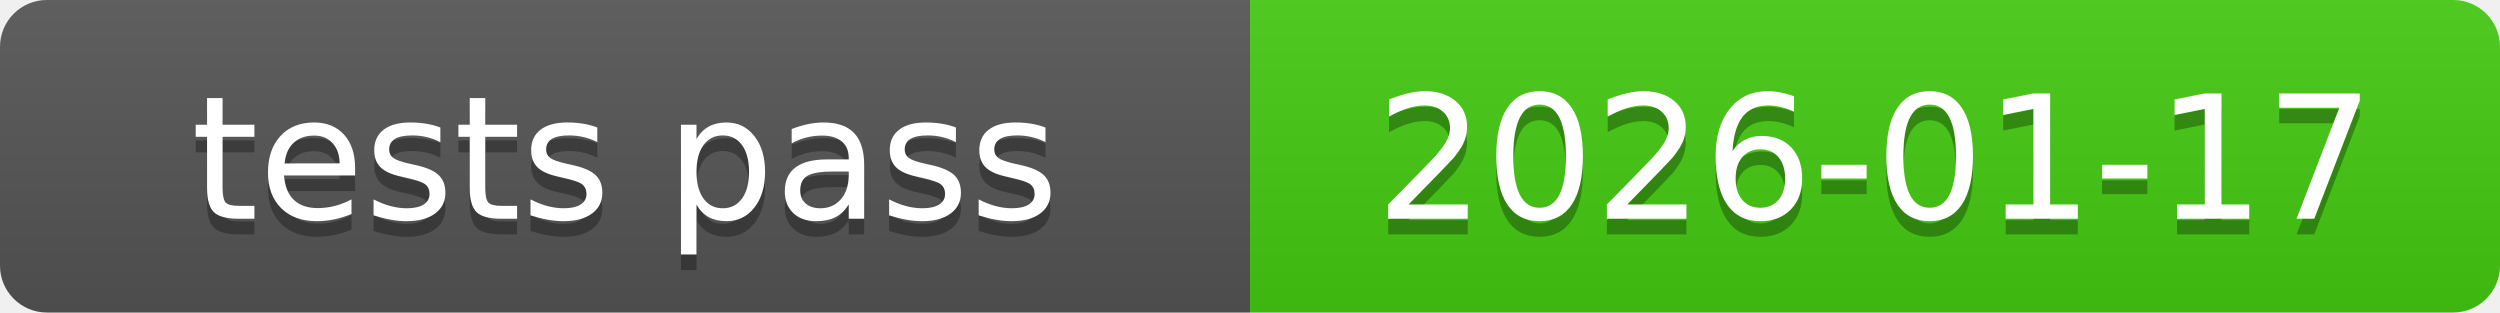
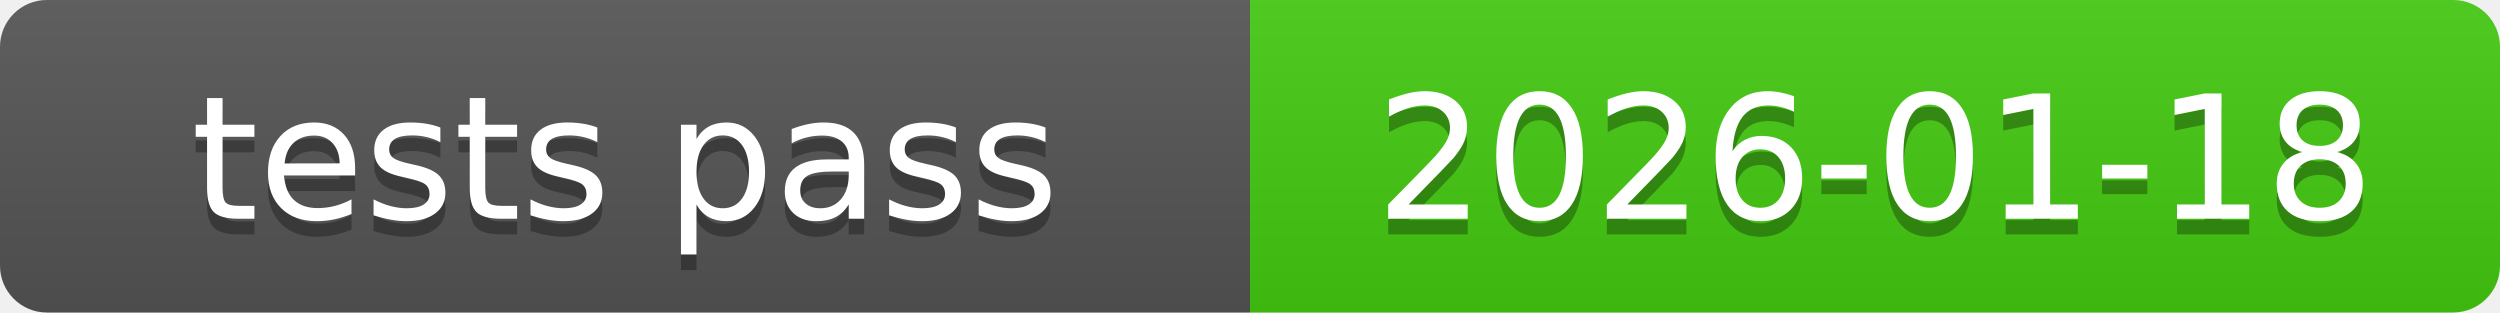
<svg xmlns="http://www.w3.org/2000/svg" xmlns:xlink="http://www.w3.org/1999/xlink" width="160" height="20" role="img">
-   <a target="_blank" xlink:href="https://github.com/symbolic-labs-pub/freedom-that-lasts/commit/13dba6ee83e6291cd77bc63ebce73dd8d23d690f">
+   <a target="_blank" xlink:href="https://github.com/symbolic-labs-pub/freedom-that-lasts/commit/9e49f2b240230d5c8fa7032843c7020809186a3b">
    <linearGradient id="s" x2="0" y2="100%">
      <stop offset="0" stop-color="#bbb" stop-opacity=".1" />
      <stop offset="1" stop-opacity=".1" />
    </linearGradient>
    <clipPath id="r">
      <rect width="160" height="20" rx="3" fill="#fff" />
    </clipPath>
    <g clip-path="url(#r)">
      <rect width="80" height="20" fill="#555" />
      <rect x="80" width="80" height="20" fill="#4c1" />
      <rect width="160" height="20" fill="url(#s)" />
    </g>
    <g fill="#fff" text-anchor="middle" font-family="Verdana,Geneva,DejaVu Sans,sans-serif" text-rendering="geometricPrecision" font-size="110">
      <text aria-hidden="true" x="400.0" y="150" fill="#010101" fill-opacity=".3" transform="scale(.1)" textLength="700">tests pass</text>
      <text x="400.0" y="140" transform="scale(.1)" fill="#fff" textLength="700">tests pass</text>
-       <text aria-hidden="true" x="1200.0" y="150" fill="#010101" fill-opacity=".3" transform="scale(.1)" textLength="700">2026-01-17</text>
-       <text x="1200.0" y="140" transform="scale(.1)" fill="#fff" textLength="700">2026-01-17</text>
+       <text aria-hidden="true" x="1200.0" y="150" fill="#010101" fill-opacity=".3" transform="scale(.1)" textLength="700">2026-01-18</text>
+       <text x="1200.0" y="140" transform="scale(.1)" fill="#fff" textLength="700">2026-01-18</text>
    </g>
  </a>
</svg>
